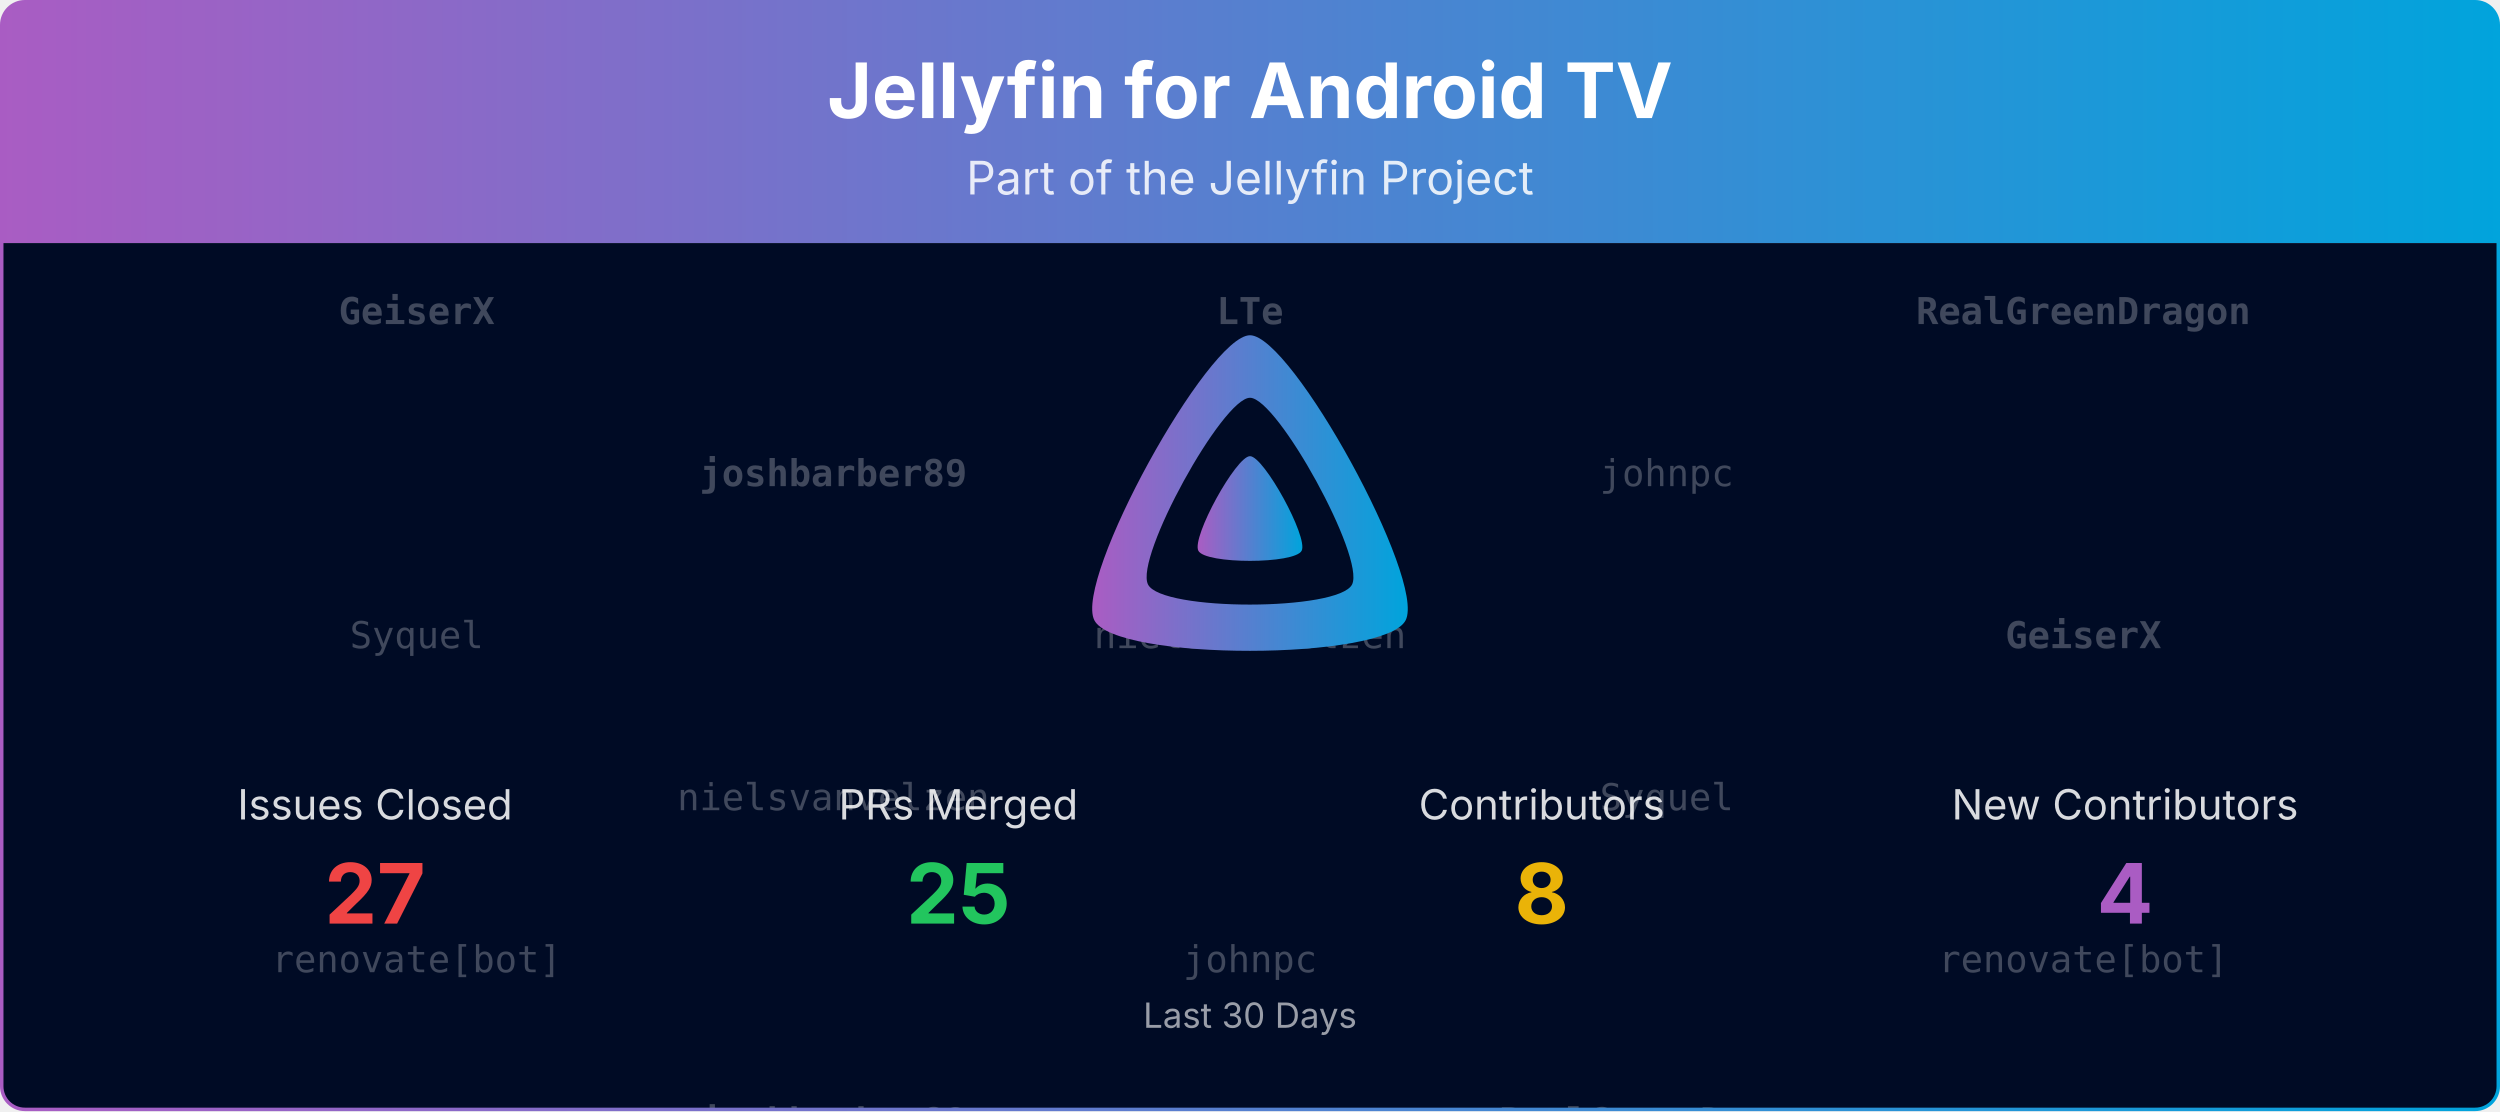
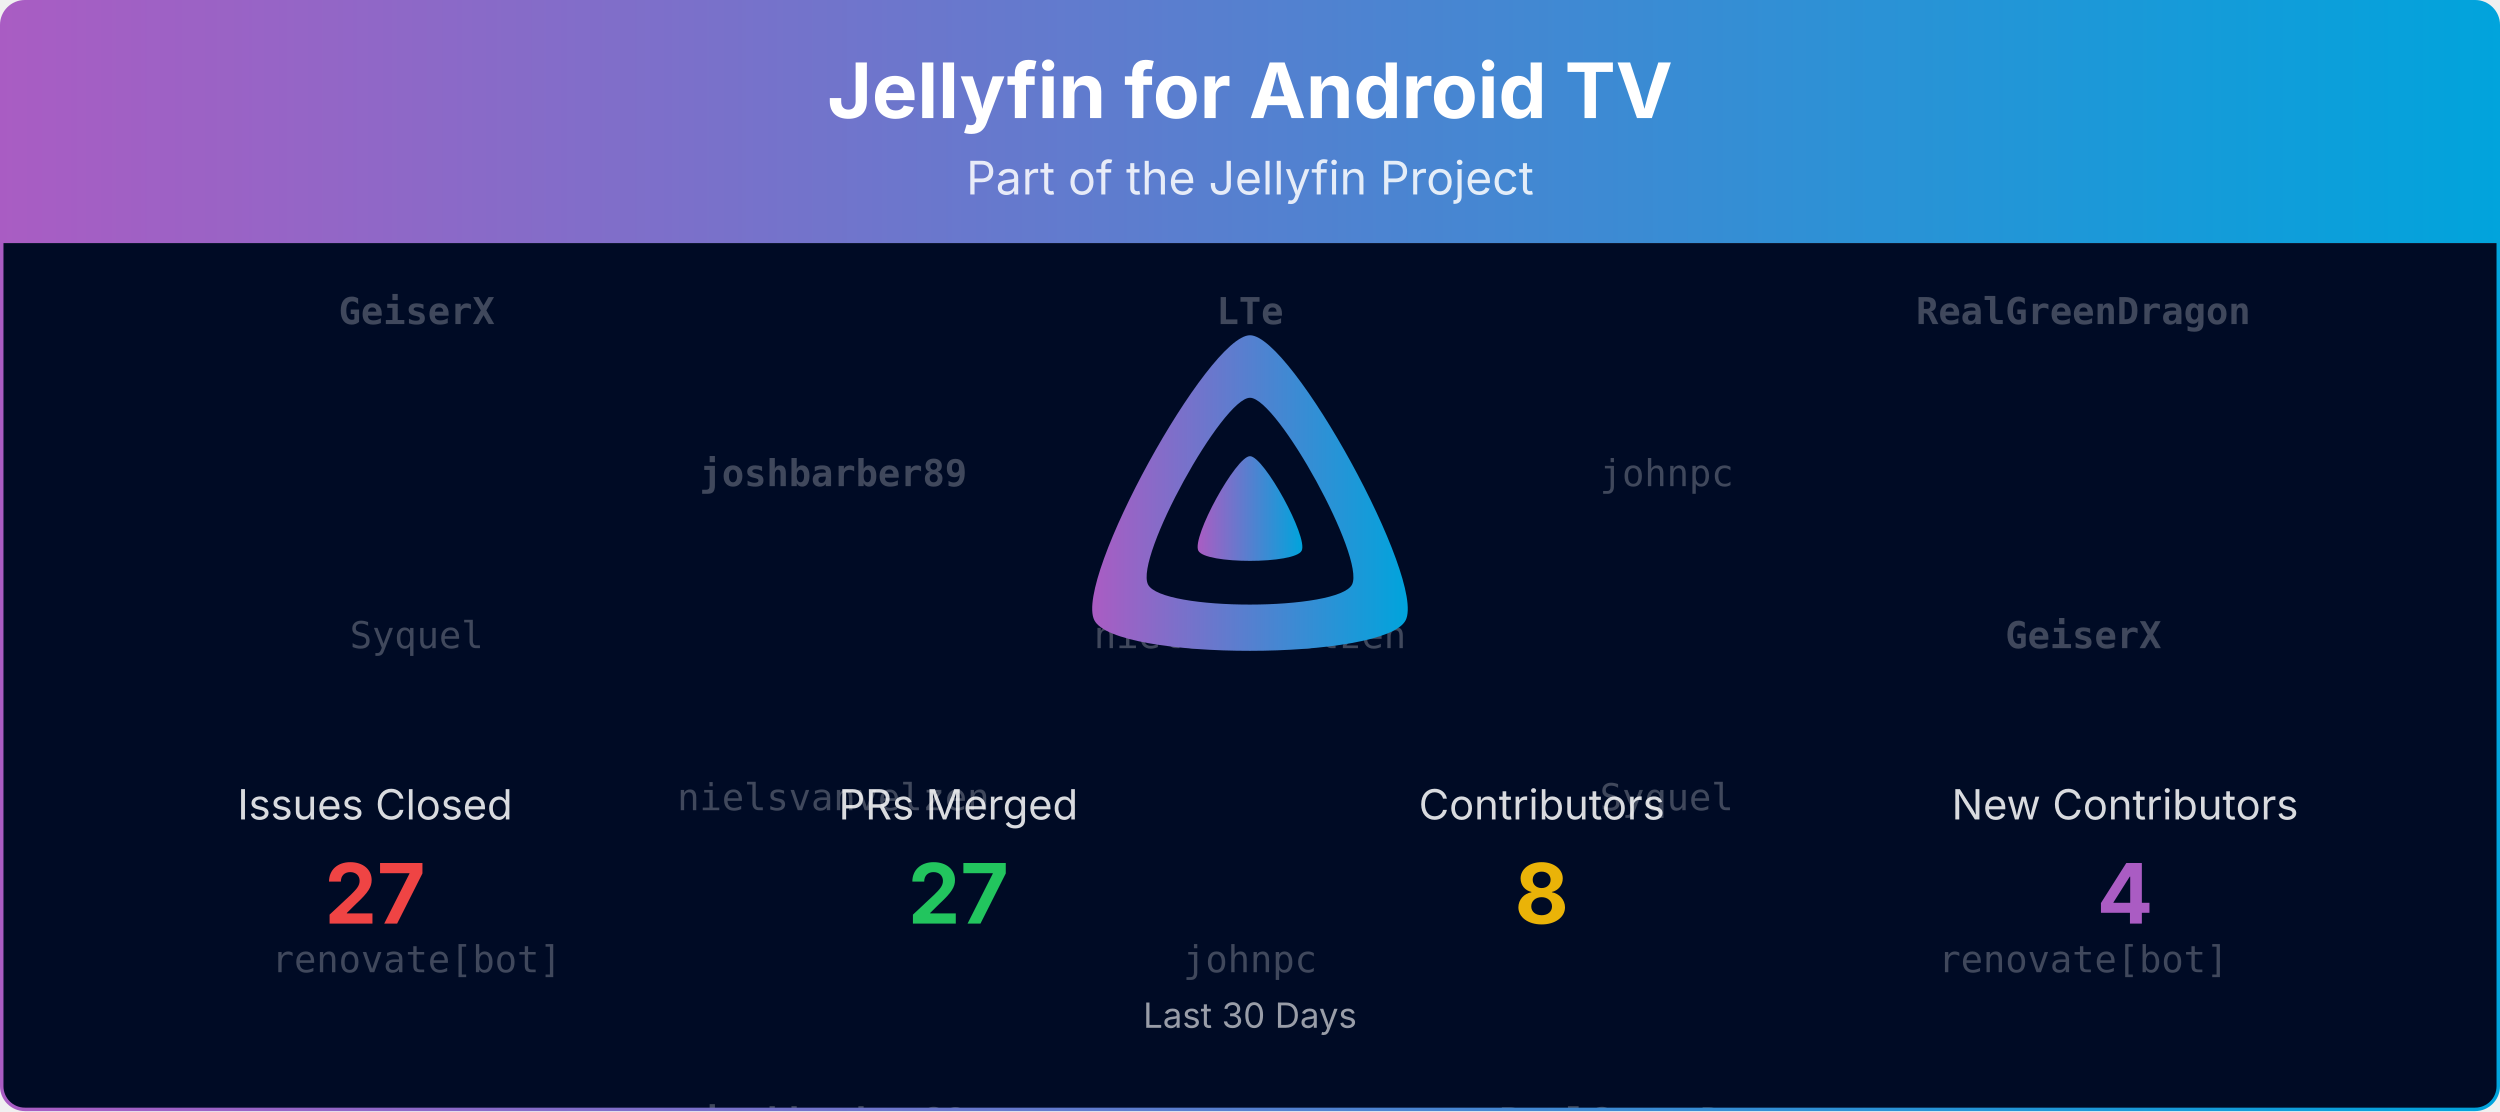
<svg xmlns="http://www.w3.org/2000/svg" viewBox="0 0 1080 480" width="100%" role="img" aria-label="Jellyfin for Android TV">
  <defs>
    <linearGradient id="banner-jellyfin-androidtv-grad" x1="0" y1="0" x2="1" y2="0">
      <stop offset="0%" stop-color="#AA5CC3" />
      <stop offset="100%" stop-color="#00A4DC" />
    </linearGradient>
    <clipPath id="banner-jellyfin-androidtv-grad-clip">
      <rect x="0.75" y="0.75" width="1078.5" height="478.5" rx="10" ry="10" />
    </clipPath>
  </defs>
  <defs>
    <clipPath id="banner-jellyfin-androidtv-grad-rain-clip">
      <rect x="0.75" y="105" width="1078.5" height="374.25" />
    </clipPath>
  </defs>
  <g clip-path="url(#banner-jellyfin-androidtv-grad-clip)">
    <path d="M0.75,10.75 A10.0,10.0 0 0 1 10.75,0.75 L1069.25,0.75 A10.0,10.0 0 0 1 1079.25,10.75 L1079.25,105.00 L0.75,105.00 Z" fill="url(#banner-jellyfin-androidtv-grad)" />
    <text x="540.0" y="51" text-anchor="middle" font-size="33" font-weight="700" font-family="Plus Jakarta Sans, system-ui, -apple-system, Segoe UI, sans-serif" fill="#ffffff">Jellyfin for Android TV</text>
    <text x="540.0" y="84" text-anchor="middle" font-size="20" font-family="Plus Jakarta Sans, system-ui, -apple-system, Segoe UI, sans-serif" fill="#ffffff" opacity="0.85">Part of the Jellyfin Project</text>
    <rect x="0.75" y="105" width="1078.5" height="374.25" fill="#000b25" />
    <g opacity="0.25" clip-path="url(#banner-jellyfin-androidtv-grad-rain-clip)" font-family="ui-monospace, SFMono-Regular, Menlo, Consolas, monospace" font-size="16" fill="#ffffff" text-anchor="middle">
      <g transform="translate(180.00,105)">
        <g>
          <animateTransform attributeName="transform" type="translate" values="0,-420;0,0" dur="10.00s" begin="-0.00s" repeatCount="indefinite" />
          <text y="35.0" font-weight="700">GeiserX</text>
          <text y="175.0">Syquel</text>
          <text y="315.0">renovate[bot]</text>
          <text y="455.0" font-weight="700">GeiserX</text>
          <text y="595.0">Syquel</text>
          <text y="735.0">renovate[bot]</text>
        </g>
      </g>
      <g transform="translate(540.00,105)">
        <g>
          <animateTransform attributeName="transform" type="translate" values="0,-420;0,0" dur="10.00s" begin="-1.91s" repeatCount="indefinite" />
          <text y="35.0" font-weight="700">LTe</text>
          <text y="175.0">nielsvanvelzen</text>
          <text y="315.0">johnpc</text>
          <text y="455.0" font-weight="700">LTe</text>
          <text y="595.0">nielsvanvelzen</text>
          <text y="735.0">johnpc</text>
        </g>
      </g>
      <g transform="translate(900.00,105)">
        <g>
          <animateTransform attributeName="transform" type="translate" values="0,-420;0,0" dur="10.00s" begin="-3.82s" repeatCount="indefinite" />
          <text y="35.0" font-weight="700">RealGreenDragon</text>
          <text y="175.0" font-weight="700">GeiserX</text>
          <text y="315.0">renovate[bot]</text>
          <text y="455.0" font-weight="700">RealGreenDragon</text>
          <text y="595.0" font-weight="700">GeiserX</text>
          <text y="735.0">renovate[bot]</text>
        </g>
      </g>
      <g transform="translate(360.00,105)">
        <g>
          <animateTransform attributeName="transform" type="translate" values="0,-420;0,0" dur="10.00s" begin="-5.73s" repeatCount="indefinite" />
          <text y="105.0" font-weight="700">joshbarber89</text>
          <text y="245.0">nielsvanvelzen</text>
          <text y="385.0" font-weight="700">joshbarber89</text>
          <text y="525.0" font-weight="700">joshbarber89</text>
          <text y="665.0">nielsvanvelzen</text>
          <text y="805.0" font-weight="700">joshbarber89</text>
        </g>
      </g>
      <g transform="translate(720.00,105)">
        <g>
          <animateTransform attributeName="transform" type="translate" values="0,-420;0,0" dur="10.00s" begin="-7.64s" repeatCount="indefinite" />
          <text y="105.0">johnpc</text>
          <text y="245.0">Syquel</text>
          <text y="385.0" font-weight="700">RealGreenDragon</text>
          <text y="525.0">johnpc</text>
          <text y="665.0">Syquel</text>
          <text y="805.0" font-weight="700">RealGreenDragon</text>
        </g>
      </g>
    </g>
    <g transform="translate(465.00,138.00) scale(0.29297)">
      <path fill="url(#banner-jellyfin-androidtv-grad)" fill-rule="evenodd" d="M256,23.3c-61.6,0-259.8,359.4-229.6,420.1s429.3,60,459.2,0S317.6,23.3,256,23.3zM406.5,390.8c-19.6,39.3-281.1,39.8-300.9,0s110.1-275.3,150.4-275.3S426.1,351.4,406.5,390.8z" />
      <path fill="url(#banner-jellyfin-androidtv-grad)" d="M256,201.6c-20.4,0-86.2,119.3-76.2,139.4s142.5,19.9,152.4,0S276.5,201.6,256,201.6z" />
    </g>
    <text x="162.0" y="354.0" text-anchor="middle" font-size="18" font-family="Plus Jakarta Sans, system-ui, -apple-system, Segoe UI, sans-serif" fill="#ffffff" opacity="0.85">Issues Closed</text>
    <text x="162.0" y="399.0" text-anchor="middle" font-size="36" font-weight="700" font-family="Plus Jakarta Sans, system-ui, -apple-system, Segoe UI, sans-serif" fill="#ef4444">27</text>
    <text x="414.0" y="354.0" text-anchor="middle" font-size="18" font-family="Plus Jakarta Sans, system-ui, -apple-system, Segoe UI, sans-serif" fill="#ffffff" opacity="0.85">PRs Merged</text>
-     <text x="414.0" y="399.0" text-anchor="middle" font-size="36" font-weight="700" font-family="Plus Jakarta Sans, system-ui, -apple-system, Segoe UI, sans-serif" fill="#22c55e">25</text>
+     <text x="414.0" y="399.0" text-anchor="middle" font-size="36" font-weight="700" font-family="Plus Jakarta Sans, system-ui, -apple-system, Segoe UI, sans-serif" fill="#22c55e">27</text>
    <text x="666.0" y="354.0" text-anchor="middle" font-size="18" font-family="Plus Jakarta Sans, system-ui, -apple-system, Segoe UI, sans-serif" fill="#ffffff" opacity="0.85">Contributors</text>
    <text x="666.0" y="399.0" text-anchor="middle" font-size="36" font-weight="700" font-family="Plus Jakarta Sans, system-ui, -apple-system, Segoe UI, sans-serif" fill="#eab308">8</text>
    <text x="918.0" y="354.0" text-anchor="middle" font-size="18" font-family="Plus Jakarta Sans, system-ui, -apple-system, Segoe UI, sans-serif" fill="#ffffff" opacity="0.85">New Contributors</text>
    <text x="918.0" y="399.0" text-anchor="middle" font-size="36" font-weight="700" font-family="Plus Jakarta Sans, system-ui, -apple-system, Segoe UI, sans-serif" fill="#AA5CC3">4</text>
    <text x="540.0" y="444.0" text-anchor="middle" font-size="15" font-family="Plus Jakarta Sans, system-ui, -apple-system, Segoe UI, sans-serif" fill="#ffffff" opacity="0.6">Last 30 Days</text>
  </g>
  <rect x="0.75" y="0.75" width="1078.5" height="478.5" rx="10" ry="10" fill="none" stroke="url(#banner-jellyfin-androidtv-grad)" stroke-width="1.5" />
</svg>
